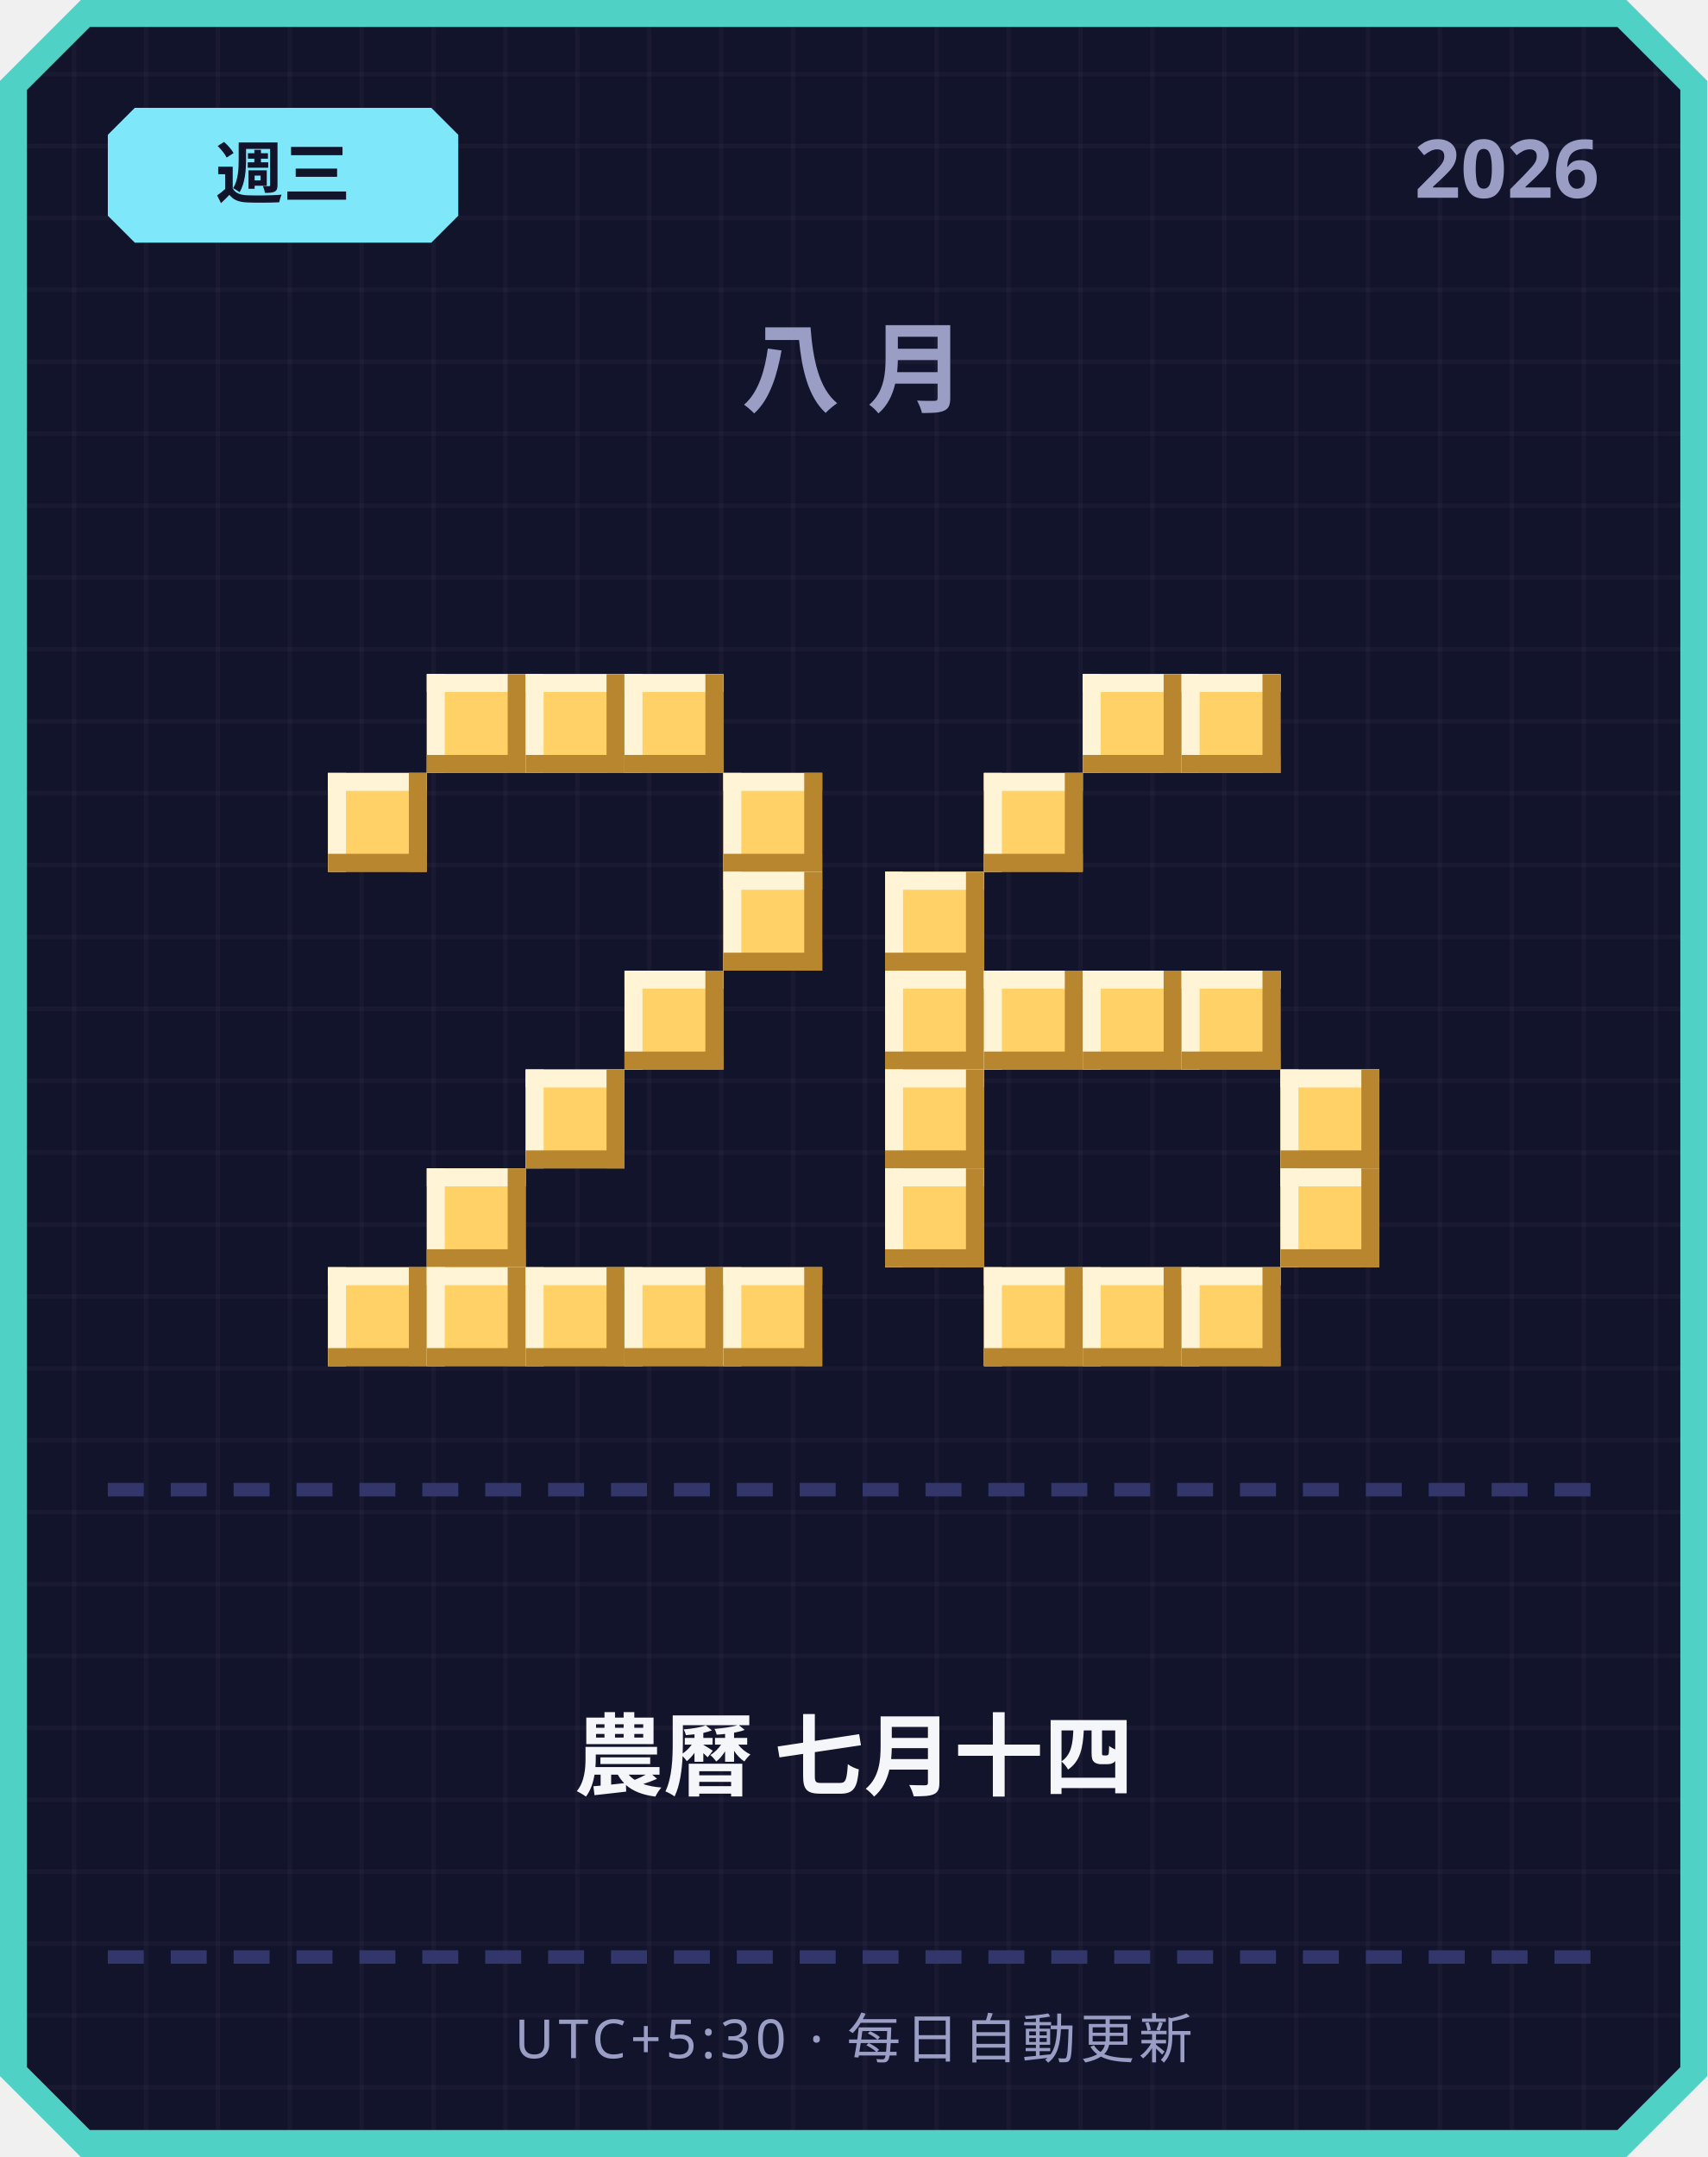
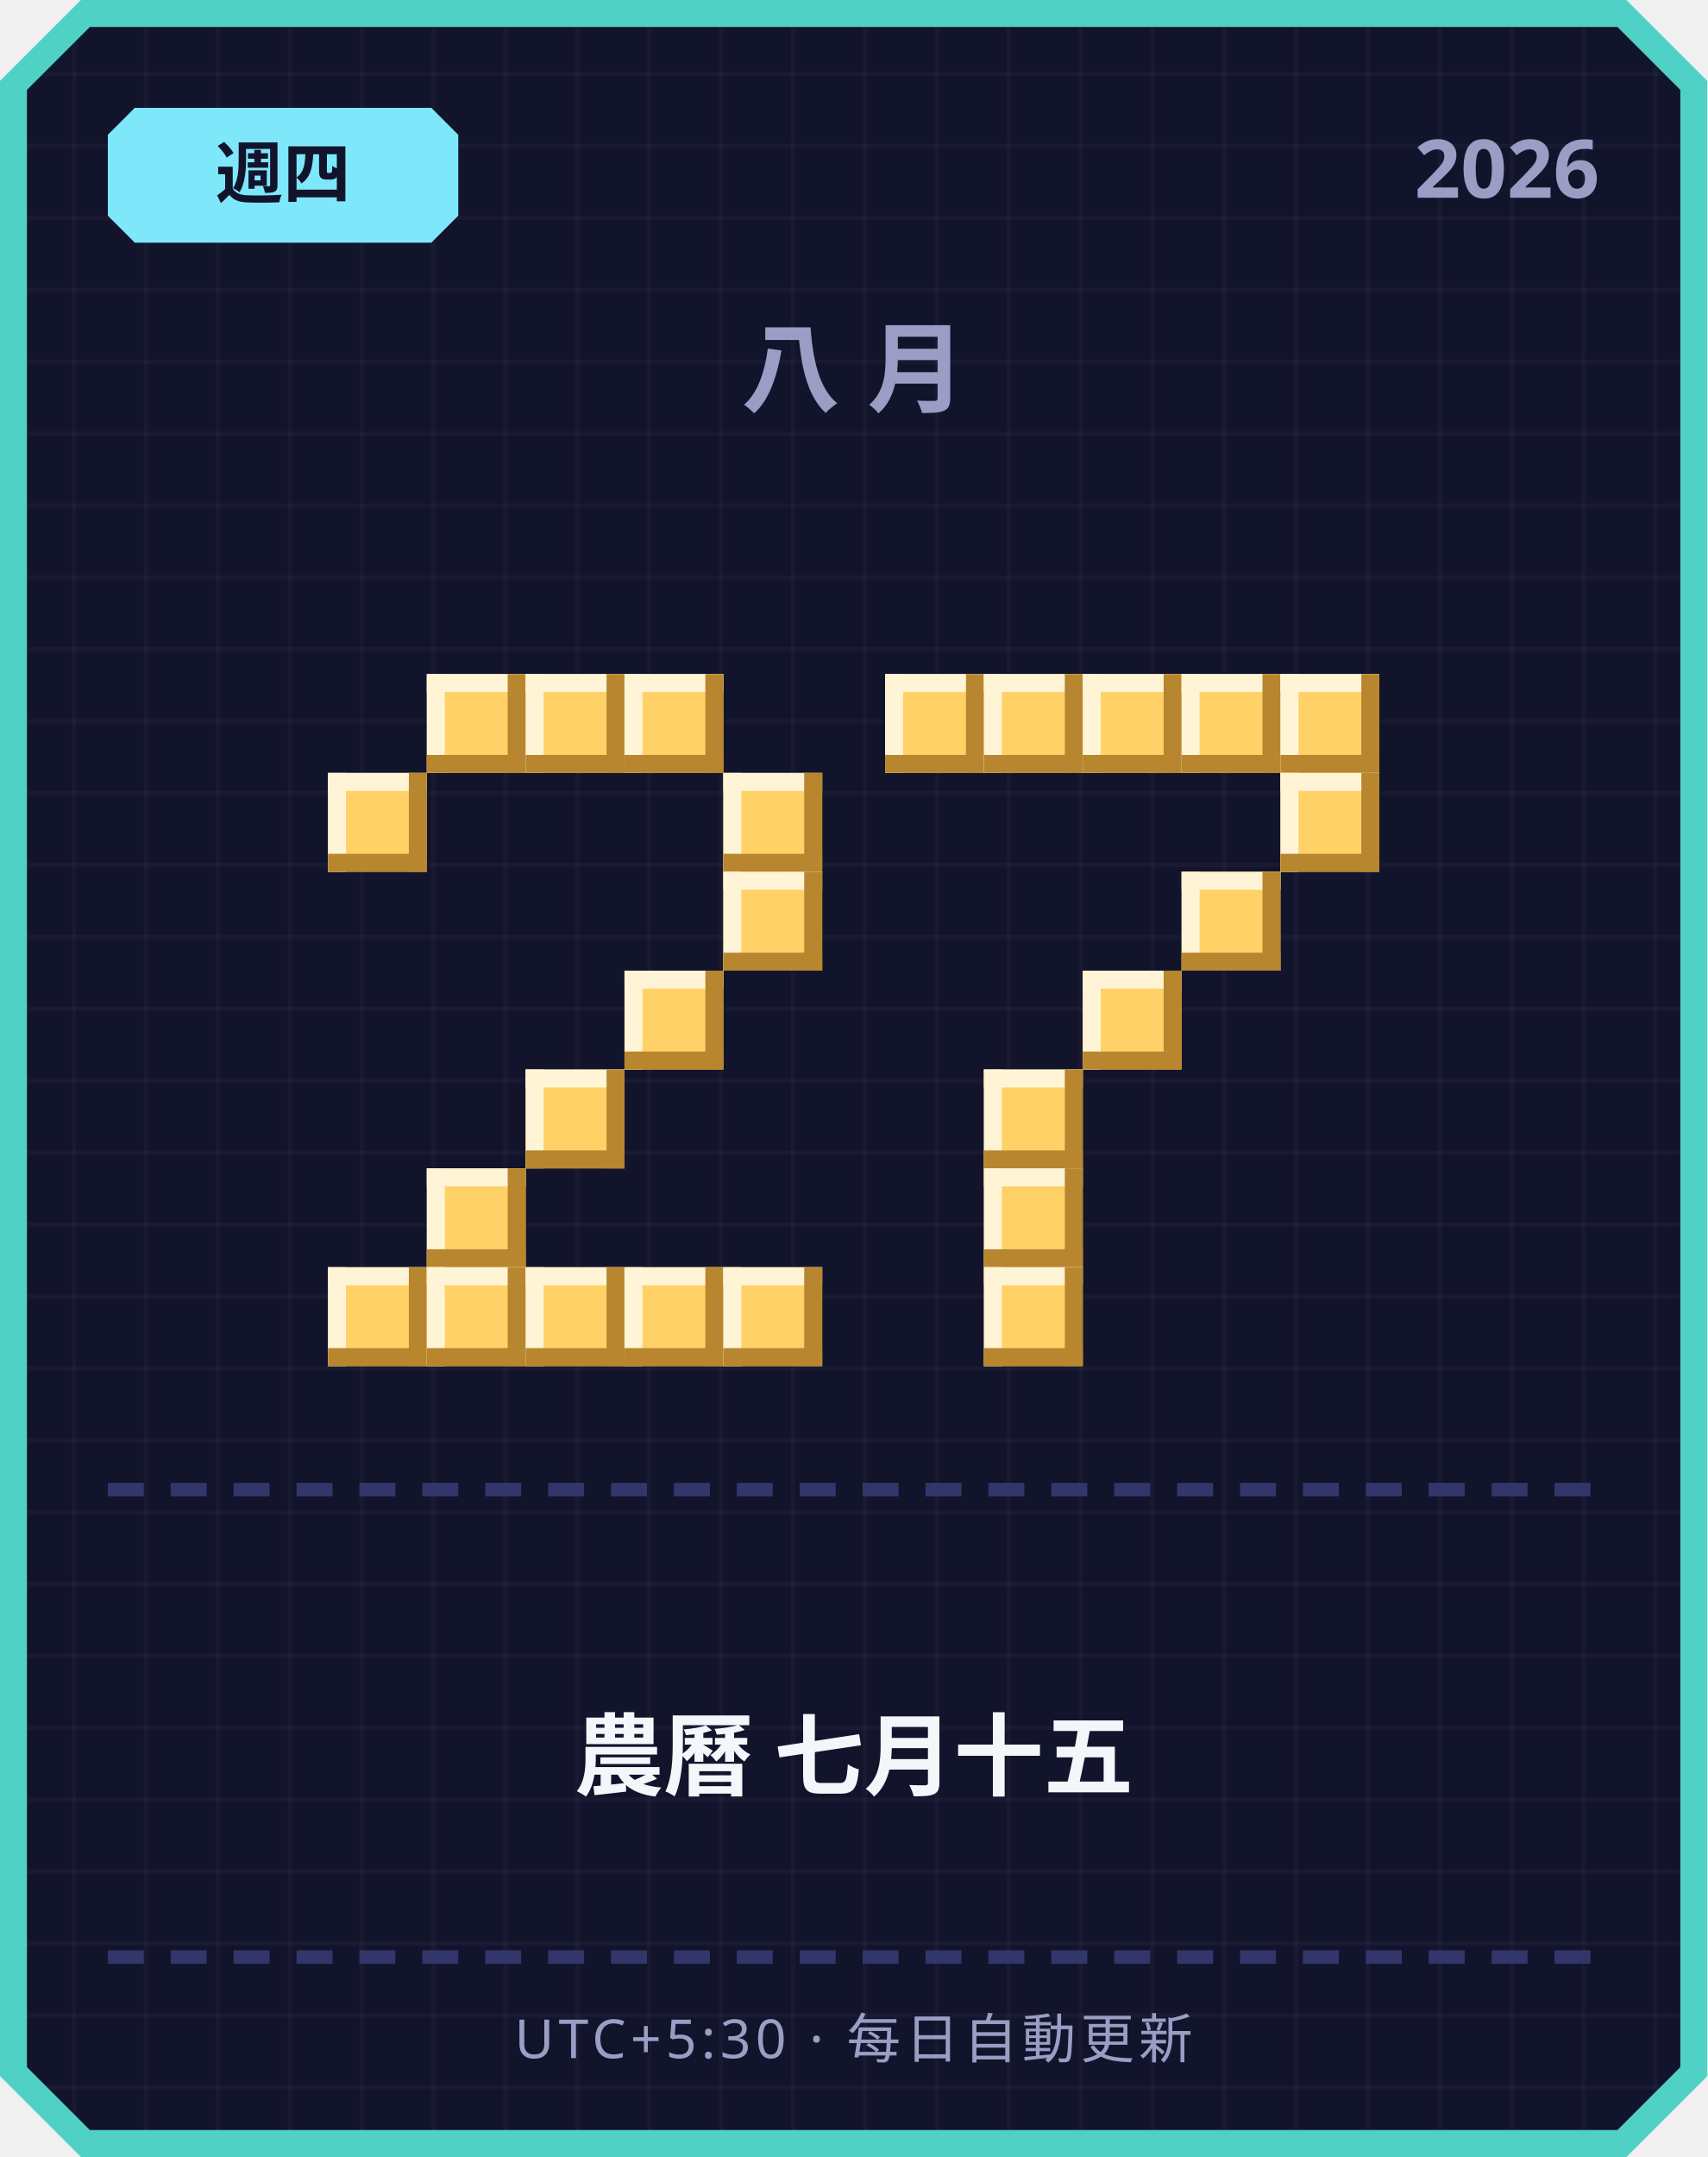
<svg xmlns="http://www.w3.org/2000/svg" width="380" height="480" viewBox="0 0 380 480">
  <defs>
    <pattern id="grid" width="16" height="16" patternUnits="userSpaceOnUse">
      <rect width="16" height="16" fill="#12142b" />
      <rect width="1" height="16" fill="#ffffff" opacity="0.03" />
      <rect width="16" height="1" fill="#ffffff" opacity="0.03" />
    </pattern>
  </defs>
  <path d="M 18,0 L 362,0 L 380,18 L 380,462 L 362,480 L 18,480 L 0,462 L 0,18 Z" fill="#4fd1c5" />
  <path d="M 20,6 L 360,6 L 374,20 L 374,460 L 360,474 L 20,474 L 6,460 L 6,20 Z" fill="url(#grid)" />
  <path d="M 30,24 L 96,24 L 102,30 L 102,48 L 96,54 L 30,54 L 24,48 L 24,30 Z" fill="#7ee8fa" />
-   <text x="63" y="44" text-anchor="middle" font-family="'Segoe UI', sans-serif" font-size="15" font-weight="700" fill="#12142b">週三</text>
+   <text x="63" y="44" text-anchor="middle" font-family="'Segoe UI', sans-serif" font-size="15" font-weight="700" fill="#12142b">週四</text>
  <text x="356" y="44" text-anchor="end" font-family="'Segoe UI', sans-serif" font-size="18" font-weight="700" fill="#9a9dc4">2026</text>
  <text x="190" y="90" text-anchor="middle" font-family="'Segoe UI', sans-serif" font-size="22" font-weight="700" letter-spacing="6" fill="#9a9dc4">八月</text>
  <rect x="95" y="150" width="22" height="22" fill="#ffd166" />
  <rect x="95" y="150" width="22" height="4" fill="#fff4d6" />
  <rect x="95" y="150" width="4" height="22" fill="#fff4d6" />
  <rect x="95" y="168" width="22" height="4" fill="#b8862e" />
  <rect x="113" y="150" width="4" height="22" fill="#b8862e" />
  <rect x="117" y="150" width="22" height="22" fill="#ffd166" />
  <rect x="117" y="150" width="22" height="4" fill="#fff4d6" />
  <rect x="117" y="150" width="4" height="22" fill="#fff4d6" />
  <rect x="117" y="168" width="22" height="4" fill="#b8862e" />
  <rect x="135" y="150" width="4" height="22" fill="#b8862e" />
  <rect x="139" y="150" width="22" height="22" fill="#ffd166" />
  <rect x="139" y="150" width="22" height="4" fill="#fff4d6" />
  <rect x="139" y="150" width="4" height="22" fill="#fff4d6" />
  <rect x="139" y="168" width="22" height="4" fill="#b8862e" />
  <rect x="157" y="150" width="4" height="22" fill="#b8862e" />
  <rect x="73" y="172" width="22" height="22" fill="#ffd166" />
  <rect x="73" y="172" width="22" height="4" fill="#fff4d6" />
  <rect x="73" y="172" width="4" height="22" fill="#fff4d6" />
  <rect x="73" y="190" width="22" height="4" fill="#b8862e" />
  <rect x="91" y="172" width="4" height="22" fill="#b8862e" />
  <rect x="161" y="172" width="22" height="22" fill="#ffd166" />
  <rect x="161" y="172" width="22" height="4" fill="#fff4d6" />
  <rect x="161" y="172" width="4" height="22" fill="#fff4d6" />
  <rect x="161" y="190" width="22" height="4" fill="#b8862e" />
  <rect x="179" y="172" width="4" height="22" fill="#b8862e" />
  <rect x="161" y="194" width="22" height="22" fill="#ffd166" />
  <rect x="161" y="194" width="22" height="4" fill="#fff4d6" />
  <rect x="161" y="194" width="4" height="22" fill="#fff4d6" />
  <rect x="161" y="212" width="22" height="4" fill="#b8862e" />
  <rect x="179" y="194" width="4" height="22" fill="#b8862e" />
  <rect x="139" y="216" width="22" height="22" fill="#ffd166" />
  <rect x="139" y="216" width="22" height="4" fill="#fff4d6" />
  <rect x="139" y="216" width="4" height="22" fill="#fff4d6" />
  <rect x="139" y="234" width="22" height="4" fill="#b8862e" />
  <rect x="157" y="216" width="4" height="22" fill="#b8862e" />
  <rect x="117" y="238" width="22" height="22" fill="#ffd166" />
  <rect x="117" y="238" width="22" height="4" fill="#fff4d6" />
  <rect x="117" y="238" width="4" height="22" fill="#fff4d6" />
  <rect x="117" y="256" width="22" height="4" fill="#b8862e" />
  <rect x="135" y="238" width="4" height="22" fill="#b8862e" />
  <rect x="95" y="260" width="22" height="22" fill="#ffd166" />
  <rect x="95" y="260" width="22" height="4" fill="#fff4d6" />
  <rect x="95" y="260" width="4" height="22" fill="#fff4d6" />
  <rect x="95" y="278" width="22" height="4" fill="#b8862e" />
  <rect x="113" y="260" width="4" height="22" fill="#b8862e" />
  <rect x="73" y="282" width="22" height="22" fill="#ffd166" />
  <rect x="73" y="282" width="22" height="4" fill="#fff4d6" />
  <rect x="73" y="282" width="4" height="22" fill="#fff4d6" />
  <rect x="73" y="300" width="22" height="4" fill="#b8862e" />
  <rect x="91" y="282" width="4" height="22" fill="#b8862e" />
  <rect x="95" y="282" width="22" height="22" fill="#ffd166" />
  <rect x="95" y="282" width="22" height="4" fill="#fff4d6" />
  <rect x="95" y="282" width="4" height="22" fill="#fff4d6" />
  <rect x="95" y="300" width="22" height="4" fill="#b8862e" />
  <rect x="113" y="282" width="4" height="22" fill="#b8862e" />
  <rect x="117" y="282" width="22" height="22" fill="#ffd166" />
  <rect x="117" y="282" width="22" height="4" fill="#fff4d6" />
  <rect x="117" y="282" width="4" height="22" fill="#fff4d6" />
  <rect x="117" y="300" width="22" height="4" fill="#b8862e" />
  <rect x="135" y="282" width="4" height="22" fill="#b8862e" />
  <rect x="139" y="282" width="22" height="22" fill="#ffd166" />
  <rect x="139" y="282" width="22" height="4" fill="#fff4d6" />
  <rect x="139" y="282" width="4" height="22" fill="#fff4d6" />
  <rect x="139" y="300" width="22" height="4" fill="#b8862e" />
  <rect x="157" y="282" width="4" height="22" fill="#b8862e" />
  <rect x="161" y="282" width="22" height="22" fill="#ffd166" />
  <rect x="161" y="282" width="22" height="4" fill="#fff4d6" />
  <rect x="161" y="282" width="4" height="22" fill="#fff4d6" />
  <rect x="161" y="300" width="22" height="4" fill="#b8862e" />
  <rect x="179" y="282" width="4" height="22" fill="#b8862e" />
+   <rect x="197" y="150" width="22" height="22" fill="#ffd166" />
+   <rect x="197" y="150" width="22" height="4" fill="#fff4d6" />
+   <rect x="197" y="150" width="4" height="22" fill="#fff4d6" />
+   <rect x="197" y="168" width="22" height="4" fill="#b8862e" />
+   <rect x="215" y="150" width="4" height="22" fill="#b8862e" />
+   <rect x="219" y="150" width="22" height="22" fill="#ffd166" />
+   <rect x="219" y="150" width="22" height="4" fill="#fff4d6" />
+   <rect x="219" y="150" width="4" height="22" fill="#fff4d6" />
+   <rect x="219" y="168" width="22" height="4" fill="#b8862e" />
+   <rect x="237" y="150" width="4" height="22" fill="#b8862e" />
  <rect x="241" y="150" width="22" height="22" fill="#ffd166" />
  <rect x="241" y="150" width="22" height="4" fill="#fff4d6" />
  <rect x="241" y="150" width="4" height="22" fill="#fff4d6" />
  <rect x="241" y="168" width="22" height="4" fill="#b8862e" />
  <rect x="259" y="150" width="4" height="22" fill="#b8862e" />
  <rect x="263" y="150" width="22" height="22" fill="#ffd166" />
  <rect x="263" y="150" width="22" height="4" fill="#fff4d6" />
  <rect x="263" y="150" width="4" height="22" fill="#fff4d6" />
  <rect x="263" y="168" width="22" height="4" fill="#b8862e" />
  <rect x="281" y="150" width="4" height="22" fill="#b8862e" />
-   <rect x="219" y="172" width="22" height="22" fill="#ffd166" />
-   <rect x="219" y="172" width="22" height="4" fill="#fff4d6" />
-   <rect x="219" y="172" width="4" height="22" fill="#fff4d6" />
-   <rect x="219" y="190" width="22" height="4" fill="#b8862e" />
-   <rect x="237" y="172" width="4" height="22" fill="#b8862e" />
-   <rect x="197" y="194" width="22" height="22" fill="#ffd166" />
-   <rect x="197" y="194" width="22" height="4" fill="#fff4d6" />
-   <rect x="197" y="194" width="4" height="22" fill="#fff4d6" />
-   <rect x="197" y="212" width="22" height="4" fill="#b8862e" />
-   <rect x="215" y="194" width="4" height="22" fill="#b8862e" />
-   <rect x="197" y="216" width="22" height="22" fill="#ffd166" />
-   <rect x="197" y="216" width="22" height="4" fill="#fff4d6" />
-   <rect x="197" y="216" width="4" height="22" fill="#fff4d6" />
-   <rect x="197" y="234" width="22" height="4" fill="#b8862e" />
-   <rect x="215" y="216" width="4" height="22" fill="#b8862e" />
-   <rect x="219" y="216" width="22" height="22" fill="#ffd166" />
-   <rect x="219" y="216" width="22" height="4" fill="#fff4d6" />
-   <rect x="219" y="216" width="4" height="22" fill="#fff4d6" />
-   <rect x="219" y="234" width="22" height="4" fill="#b8862e" />
-   <rect x="237" y="216" width="4" height="22" fill="#b8862e" />
+   <rect x="285" y="150" width="22" height="22" fill="#ffd166" />
+   <rect x="285" y="150" width="22" height="4" fill="#fff4d6" />
+   <rect x="285" y="150" width="4" height="22" fill="#fff4d6" />
+   <rect x="285" y="168" width="22" height="4" fill="#b8862e" />
+   <rect x="303" y="150" width="4" height="22" fill="#b8862e" />
+   <rect x="285" y="172" width="22" height="22" fill="#ffd166" />
+   <rect x="285" y="172" width="22" height="4" fill="#fff4d6" />
+   <rect x="285" y="172" width="4" height="22" fill="#fff4d6" />
+   <rect x="285" y="190" width="22" height="4" fill="#b8862e" />
+   <rect x="303" y="172" width="4" height="22" fill="#b8862e" />
+   <rect x="263" y="194" width="22" height="22" fill="#ffd166" />
+   <rect x="263" y="194" width="22" height="4" fill="#fff4d6" />
+   <rect x="263" y="194" width="4" height="22" fill="#fff4d6" />
+   <rect x="263" y="212" width="22" height="4" fill="#b8862e" />
+   <rect x="281" y="194" width="4" height="22" fill="#b8862e" />
  <rect x="241" y="216" width="22" height="22" fill="#ffd166" />
  <rect x="241" y="216" width="22" height="4" fill="#fff4d6" />
  <rect x="241" y="216" width="4" height="22" fill="#fff4d6" />
  <rect x="241" y="234" width="22" height="4" fill="#b8862e" />
  <rect x="259" y="216" width="4" height="22" fill="#b8862e" />
-   <rect x="263" y="216" width="22" height="22" fill="#ffd166" />
-   <rect x="263" y="216" width="22" height="4" fill="#fff4d6" />
-   <rect x="263" y="216" width="4" height="22" fill="#fff4d6" />
-   <rect x="263" y="234" width="22" height="4" fill="#b8862e" />
-   <rect x="281" y="216" width="4" height="22" fill="#b8862e" />
-   <rect x="197" y="238" width="22" height="22" fill="#ffd166" />
-   <rect x="197" y="238" width="22" height="4" fill="#fff4d6" />
-   <rect x="197" y="238" width="4" height="22" fill="#fff4d6" />
-   <rect x="197" y="256" width="22" height="4" fill="#b8862e" />
-   <rect x="215" y="238" width="4" height="22" fill="#b8862e" />
-   <rect x="285" y="238" width="22" height="22" fill="#ffd166" />
-   <rect x="285" y="238" width="22" height="4" fill="#fff4d6" />
-   <rect x="285" y="238" width="4" height="22" fill="#fff4d6" />
-   <rect x="285" y="256" width="22" height="4" fill="#b8862e" />
-   <rect x="303" y="238" width="4" height="22" fill="#b8862e" />
-   <rect x="197" y="260" width="22" height="22" fill="#ffd166" />
-   <rect x="197" y="260" width="22" height="4" fill="#fff4d6" />
-   <rect x="197" y="260" width="4" height="22" fill="#fff4d6" />
-   <rect x="197" y="278" width="22" height="4" fill="#b8862e" />
-   <rect x="215" y="260" width="4" height="22" fill="#b8862e" />
-   <rect x="285" y="260" width="22" height="22" fill="#ffd166" />
-   <rect x="285" y="260" width="22" height="4" fill="#fff4d6" />
-   <rect x="285" y="260" width="4" height="22" fill="#fff4d6" />
-   <rect x="285" y="278" width="22" height="4" fill="#b8862e" />
-   <rect x="303" y="260" width="4" height="22" fill="#b8862e" />
+   <rect x="219" y="238" width="22" height="22" fill="#ffd166" />
+   <rect x="219" y="238" width="22" height="4" fill="#fff4d6" />
+   <rect x="219" y="238" width="4" height="22" fill="#fff4d6" />
+   <rect x="219" y="256" width="22" height="4" fill="#b8862e" />
+   <rect x="237" y="238" width="4" height="22" fill="#b8862e" />
+   <rect x="219" y="260" width="22" height="22" fill="#ffd166" />
+   <rect x="219" y="260" width="22" height="4" fill="#fff4d6" />
+   <rect x="219" y="260" width="4" height="22" fill="#fff4d6" />
+   <rect x="219" y="278" width="22" height="4" fill="#b8862e" />
+   <rect x="237" y="260" width="4" height="22" fill="#b8862e" />
  <rect x="219" y="282" width="22" height="22" fill="#ffd166" />
  <rect x="219" y="282" width="22" height="4" fill="#fff4d6" />
  <rect x="219" y="282" width="4" height="22" fill="#fff4d6" />
  <rect x="219" y="300" width="22" height="4" fill="#b8862e" />
  <rect x="237" y="282" width="4" height="22" fill="#b8862e" />
-   <rect x="241" y="282" width="22" height="22" fill="#ffd166" />
-   <rect x="241" y="282" width="22" height="4" fill="#fff4d6" />
-   <rect x="241" y="282" width="4" height="22" fill="#fff4d6" />
-   <rect x="241" y="300" width="22" height="4" fill="#b8862e" />
-   <rect x="259" y="282" width="4" height="22" fill="#b8862e" />
-   <rect x="263" y="282" width="22" height="22" fill="#ffd166" />
-   <rect x="263" y="282" width="22" height="4" fill="#fff4d6" />
-   <rect x="263" y="282" width="4" height="22" fill="#fff4d6" />
-   <rect x="263" y="300" width="22" height="4" fill="#b8862e" />
-   <rect x="281" y="282" width="4" height="22" fill="#b8862e" />
  <rect x="24" y="330" width="8" height="3" fill="#33366b" />
  <rect x="38" y="330" width="8" height="3" fill="#33366b" />
  <rect x="52" y="330" width="8" height="3" fill="#33366b" />
  <rect x="66" y="330" width="8" height="3" fill="#33366b" />
  <rect x="80" y="330" width="8" height="3" fill="#33366b" />
  <rect x="94" y="330" width="8" height="3" fill="#33366b" />
  <rect x="108" y="330" width="8" height="3" fill="#33366b" />
  <rect x="122" y="330" width="8" height="3" fill="#33366b" />
  <rect x="136" y="330" width="8" height="3" fill="#33366b" />
  <rect x="150" y="330" width="8" height="3" fill="#33366b" />
  <rect x="164" y="330" width="8" height="3" fill="#33366b" />
  <rect x="178" y="330" width="8" height="3" fill="#33366b" />
  <rect x="192" y="330" width="8" height="3" fill="#33366b" />
  <rect x="206" y="330" width="8" height="3" fill="#33366b" />
  <rect x="220" y="330" width="8" height="3" fill="#33366b" />
  <rect x="234" y="330" width="8" height="3" fill="#33366b" />
  <rect x="248" y="330" width="8" height="3" fill="#33366b" />
  <rect x="262" y="330" width="8" height="3" fill="#33366b" />
  <rect x="276" y="330" width="8" height="3" fill="#33366b" />
  <rect x="290" y="330" width="8" height="3" fill="#33366b" />
  <rect x="304" y="330" width="8" height="3" fill="#33366b" />
  <rect x="318" y="330" width="8" height="3" fill="#33366b" />
  <rect x="332" y="330" width="8" height="3" fill="#33366b" />
  <rect x="346" y="330" width="8" height="3" fill="#33366b" />
-   <text x="190" y="398" text-anchor="middle" font-family="'Segoe UI', 'Microsoft JhengHei', sans-serif" font-size="20" font-weight="700" fill="#f5f6fa">農曆 七月十四</text>
+   <text x="190" y="398" text-anchor="middle" font-family="'Segoe UI', 'Microsoft JhengHei', sans-serif" font-size="20" font-weight="700" fill="#f5f6fa">農曆 七月十五</text>
  <rect x="24" y="434" width="8" height="3" fill="#33366b" />
  <rect x="38" y="434" width="8" height="3" fill="#33366b" />
  <rect x="52" y="434" width="8" height="3" fill="#33366b" />
  <rect x="66" y="434" width="8" height="3" fill="#33366b" />
  <rect x="80" y="434" width="8" height="3" fill="#33366b" />
  <rect x="94" y="434" width="8" height="3" fill="#33366b" />
  <rect x="108" y="434" width="8" height="3" fill="#33366b" />
  <rect x="122" y="434" width="8" height="3" fill="#33366b" />
  <rect x="136" y="434" width="8" height="3" fill="#33366b" />
  <rect x="150" y="434" width="8" height="3" fill="#33366b" />
  <rect x="164" y="434" width="8" height="3" fill="#33366b" />
  <rect x="178" y="434" width="8" height="3" fill="#33366b" />
  <rect x="192" y="434" width="8" height="3" fill="#33366b" />
  <rect x="206" y="434" width="8" height="3" fill="#33366b" />
  <rect x="220" y="434" width="8" height="3" fill="#33366b" />
  <rect x="234" y="434" width="8" height="3" fill="#33366b" />
  <rect x="248" y="434" width="8" height="3" fill="#33366b" />
  <rect x="262" y="434" width="8" height="3" fill="#33366b" />
  <rect x="276" y="434" width="8" height="3" fill="#33366b" />
  <rect x="290" y="434" width="8" height="3" fill="#33366b" />
  <rect x="304" y="434" width="8" height="3" fill="#33366b" />
  <rect x="318" y="434" width="8" height="3" fill="#33366b" />
  <rect x="332" y="434" width="8" height="3" fill="#33366b" />
  <rect x="346" y="434" width="8" height="3" fill="#33366b" />
  <text x="190" y="458" text-anchor="middle" font-family="'Segoe UI', sans-serif" font-size="12" letter-spacing="1" fill="#9a9dc4">UTC+5:30 · 每日自動更新</text>
</svg>
